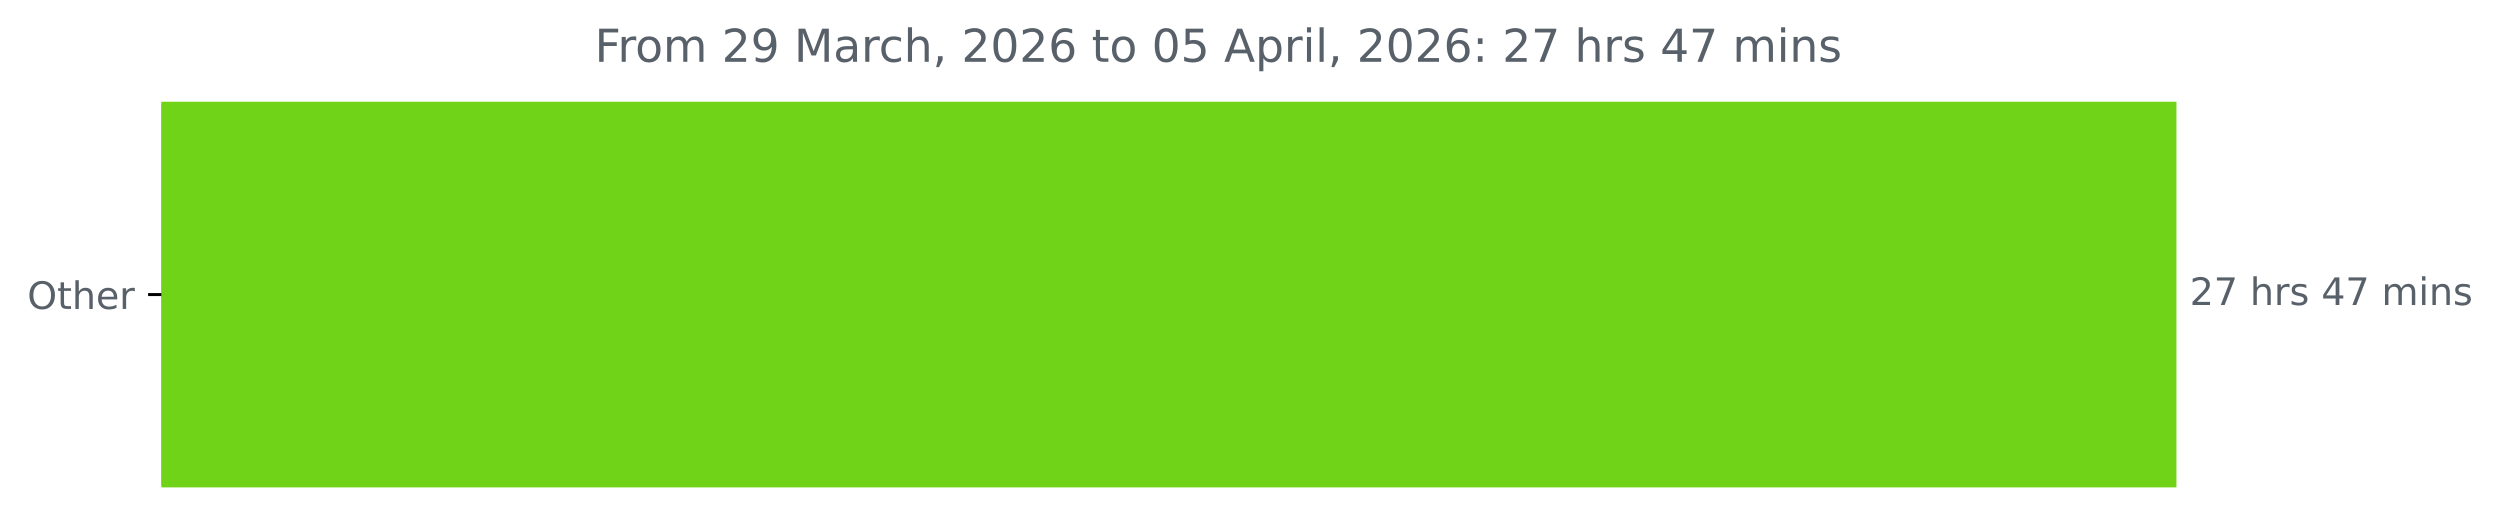
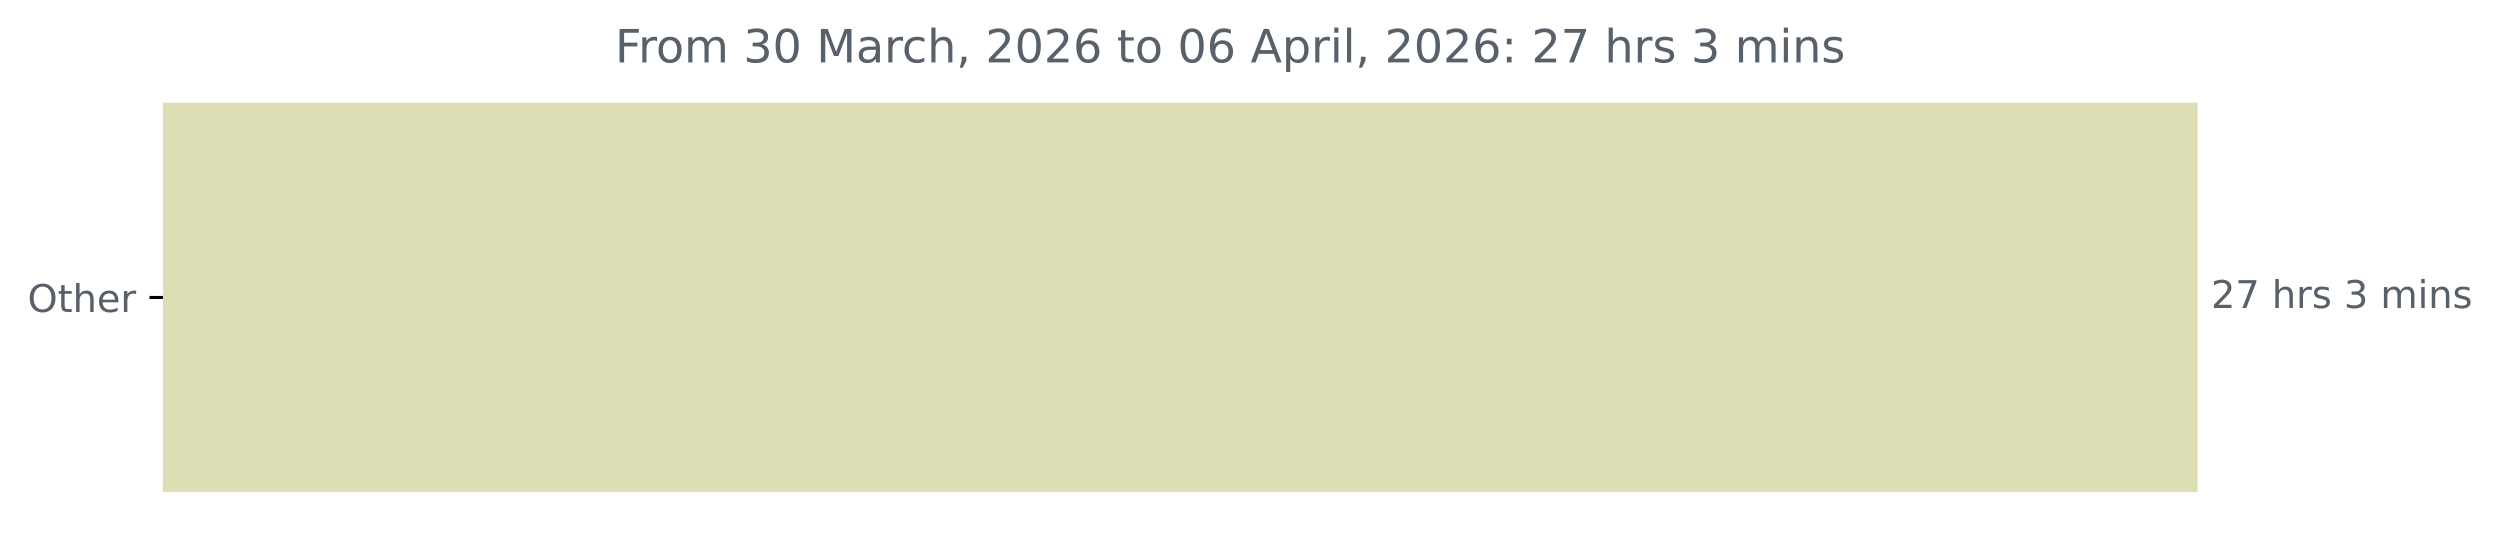
- <svg xmlns="http://www.w3.org/2000/svg" xmlns:xlink="http://www.w3.org/1999/xlink" width="659.93pt" height="140.398pt" viewBox="0 0 659.93 140.398" version="1.1">
+ <svg xmlns="http://www.w3.org/2000/svg" xmlns:xlink="http://www.w3.org/1999/xlink" width="653.568pt" height="140.398pt" viewBox="0 0 653.568 140.398" version="1.1">
  <defs>
    <style type="text/css">*{stroke-linejoin: round; stroke-linecap: butt}</style>
  </defs>
  <g id="figure_1">
    <g id="patch_1">
-       <path d="M 0 140.398  L 659.93 140.398  L 659.93 0  L 0 0  L 0 140.398  z " style="fill: none" />
+       <path d="M 0 140.398  L 653.568 140.398  L 653.568 0  L 0 0  L 0 140.398  z " style="fill: none" />
    </g>
    <g id="axes_1">
      <g id="patch_2">
-         <path d="M 42.594 27.358  L 574.022 27.358  L 574.022 128.158  L 42.594 128.158  z " clip-path="url(#p6da1991216)" style="fill: #71d318; stroke: #71d318; stroke-linejoin: miter" />
+         <path d="M 42.594 27.358  L 574.022 27.358  L 574.022 128.158  L 42.594 128.158  z " clip-path="url(#p8f980caaa9)" style="fill: #dedeb4; stroke: #dedeb4; stroke-linejoin: miter" />
      </g>
      <g id="matplotlib.axis_1" />
      <g id="matplotlib.axis_2">
        <g id="ytick_1">
          <g id="line2d_1">
            <defs>
-               <path id="m49dc5aecd5" d="M 0 0  L -3.5 0  " style="stroke: #000000; stroke-width: 0.8" />
+               <path id="me2f646e9d7" d="M 0 0  L -3.5 0  " style="stroke: #000000; stroke-width: 0.8" />
            </defs>
            <g>
-               <use xlink:href="#m49dc5aecd5" x="42.594" y="77.758" style="stroke: #000000; stroke-width: 0.8" />
+               <use xlink:href="#me2f646e9d7" x="42.594" y="77.758" style="stroke: #000000; stroke-width: 0.8" />
            </g>
          </g>
          <g id="text_1">
            <g style="fill: #586069" transform="translate(7.2 81.55734) scale(0.1 -0.1)">
              <defs>
                <path id="DejaVuSans-4f" d="M 2522 4238  Q 1834 4238 1429 3725  Q 1025 3213 1025 2328  Q 1025 1447 1429 934  Q 1834 422 2522 422  Q 3209 422 3611 934  Q 4013 1447 4013 2328  Q 4013 3213 3611 3725  Q 3209 4238 2522 4238  z M 2522 4750  Q 3503 4750 4090 4092  Q 4678 3434 4678 2328  Q 4678 1225 4090 567  Q 3503 -91 2522 -91  Q 1538 -91 948 565  Q 359 1222 359 2328  Q 359 3434 948 4092  Q 1538 4750 2522 4750  z " transform="scale(0.015625)" />
                <path id="DejaVuSans-74" d="M 1172 4494  L 1172 3500  L 2356 3500  L 2356 3053  L 1172 3053  L 1172 1153  Q 1172 725 1289 603  Q 1406 481 1766 481  L 2356 481  L 2356 0  L 1766 0  Q 1100 0 847 248  Q 594 497 594 1153  L 594 3053  L 172 3053  L 172 3500  L 594 3500  L 594 4494  L 1172 4494  z " transform="scale(0.015625)" />
                <path id="DejaVuSans-68" d="M 3513 2113  L 3513 0  L 2938 0  L 2938 2094  Q 2938 2591 2744 2837  Q 2550 3084 2163 3084  Q 1697 3084 1428 2787  Q 1159 2491 1159 1978  L 1159 0  L 581 0  L 581 4863  L 1159 4863  L 1159 2956  Q 1366 3272 1645 3428  Q 1925 3584 2291 3584  Q 2894 3584 3203 3211  Q 3513 2838 3513 2113  z " transform="scale(0.015625)" />
                <path id="DejaVuSans-65" d="M 3597 1894  L 3597 1613  L 953 1613  Q 991 1019 1311 708  Q 1631 397 2203 397  Q 2534 397 2845 478  Q 3156 559 3463 722  L 3463 178  Q 3153 47 2828 -22  Q 2503 -91 2169 -91  Q 1331 -91 842 396  Q 353 884 353 1716  Q 353 2575 817 3079  Q 1281 3584 2069 3584  Q 2775 3584 3186 3129  Q 3597 2675 3597 1894  z M 3022 2063  Q 3016 2534 2758 2815  Q 2500 3097 2075 3097  Q 1594 3097 1305 2825  Q 1016 2553 972 2059  L 3022 2063  z " transform="scale(0.015625)" />
                <path id="DejaVuSans-72" d="M 2631 2963  Q 2534 3019 2420 3045  Q 2306 3072 2169 3072  Q 1681 3072 1420 2755  Q 1159 2438 1159 1844  L 1159 0  L 581 0  L 581 3500  L 1159 3500  L 1159 2956  Q 1341 3275 1631 3429  Q 1922 3584 2338 3584  Q 2397 3584 2469 3576  Q 2541 3569 2628 3553  L 2631 2963  z " transform="scale(0.015625)" />
              </defs>
              <use xlink:href="#DejaVuSans-4f" />
              <use xlink:href="#DejaVuSans-74" x="78.711" />
              <use xlink:href="#DejaVuSans-68" x="117.92" />
              <use xlink:href="#DejaVuSans-65" x="181.299" />
              <use xlink:href="#DejaVuSans-72" x="242.822" />
            </g>
          </g>
        </g>
      </g>
      <g id="text_2">
        <g style="fill: #586069" transform="translate(578.0223 80.5175) scale(0.1 -0.1)">
          <defs>
            <path id="DejaVuSans-32" d="M 1228 531  L 3431 531  L 3431 0  L 469 0  L 469 531  Q 828 903 1448 1529  Q 2069 2156 2228 2338  Q 2531 2678 2651 2914  Q 2772 3150 2772 3378  Q 2772 3750 2511 3984  Q 2250 4219 1831 4219  Q 1534 4219 1204 4116  Q 875 4013 500 3803  L 500 4441  Q 881 4594 1212 4672  Q 1544 4750 1819 4750  Q 2544 4750 2975 4387  Q 3406 4025 3406 3419  Q 3406 3131 3298 2873  Q 3191 2616 2906 2266  Q 2828 2175 2409 1742  Q 1991 1309 1228 531  z " transform="scale(0.015625)" />
            <path id="DejaVuSans-37" d="M 525 4666  L 3525 4666  L 3525 4397  L 1831 0  L 1172 0  L 2766 4134  L 525 4134  L 525 4666  z " transform="scale(0.015625)" />
            <path id="DejaVuSans-20" transform="scale(0.015625)" />
            <path id="DejaVuSans-73" d="M 2834 3397  L 2834 2853  Q 2591 2978 2328 3040  Q 2066 3103 1784 3103  Q 1356 3103 1142 2972  Q 928 2841 928 2578  Q 928 2378 1081 2264  Q 1234 2150 1697 2047  L 1894 2003  Q 2506 1872 2764 1633  Q 3022 1394 3022 966  Q 3022 478 2636 193  Q 2250 -91 1575 -91  Q 1294 -91 989 -36  Q 684 19 347 128  L 347 722  Q 666 556 975 473  Q 1284 391 1588 391  Q 1994 391 2212 530  Q 2431 669 2431 922  Q 2431 1156 2273 1281  Q 2116 1406 1581 1522  L 1381 1569  Q 847 1681 609 1914  Q 372 2147 372 2553  Q 372 3047 722 3315  Q 1072 3584 1716 3584  Q 2034 3584 2315 3537  Q 2597 3491 2834 3397  z " transform="scale(0.015625)" />
-             <path id="DejaVuSans-34" d="M 2419 4116  L 825 1625  L 2419 1625  L 2419 4116  z M 2253 4666  L 3047 4666  L 3047 1625  L 3713 1625  L 3713 1100  L 3047 1100  L 3047 0  L 2419 0  L 2419 1100  L 313 1100  L 313 1709  L 2253 4666  z " transform="scale(0.015625)" />
+             <path id="DejaVuSans-33" d="M 2597 2516  Q 3050 2419 3304 2112  Q 3559 1806 3559 1356  Q 3559 666 3084 287  Q 2609 -91 1734 -91  Q 1441 -91 1130 -33  Q 819 25 488 141  L 488 750  Q 750 597 1062 519  Q 1375 441 1716 441  Q 2309 441 2620 675  Q 2931 909 2931 1356  Q 2931 1769 2642 2001  Q 2353 2234 1838 2234  L 1294 2234  L 1294 2753  L 1863 2753  Q 2328 2753 2575 2939  Q 2822 3125 2822 3475  Q 2822 3834 2567 4026  Q 2313 4219 1838 4219  Q 1578 4219 1281 4162  Q 984 4106 628 3988  L 628 4550  Q 988 4650 1302 4700  Q 1616 4750 1894 4750  Q 2613 4750 3031 4423  Q 3450 4097 3450 3541  Q 3450 3153 3228 2886  Q 3006 2619 2597 2516  z " transform="scale(0.015625)" />
            <path id="DejaVuSans-6d" d="M 3328 2828  Q 3544 3216 3844 3400  Q 4144 3584 4550 3584  Q 5097 3584 5394 3201  Q 5691 2819 5691 2113  L 5691 0  L 5113 0  L 5113 2094  Q 5113 2597 4934 2840  Q 4756 3084 4391 3084  Q 3944 3084 3684 2787  Q 3425 2491 3425 1978  L 3425 0  L 2847 0  L 2847 2094  Q 2847 2600 2669 2842  Q 2491 3084 2119 3084  Q 1678 3084 1418 2786  Q 1159 2488 1159 1978  L 1159 0  L 581 0  L 581 3500  L 1159 3500  L 1159 2956  Q 1356 3278 1631 3431  Q 1906 3584 2284 3584  Q 2666 3584 2933 3390  Q 3200 3197 3328 2828  z " transform="scale(0.015625)" />
            <path id="DejaVuSans-69" d="M 603 3500  L 1178 3500  L 1178 0  L 603 0  L 603 3500  z M 603 4863  L 1178 4863  L 1178 4134  L 603 4134  L 603 4863  z " transform="scale(0.015625)" />
            <path id="DejaVuSans-6e" d="M 3513 2113  L 3513 0  L 2938 0  L 2938 2094  Q 2938 2591 2744 2837  Q 2550 3084 2163 3084  Q 1697 3084 1428 2787  Q 1159 2491 1159 1978  L 1159 0  L 581 0  L 581 3500  L 1159 3500  L 1159 2956  Q 1366 3272 1645 3428  Q 1925 3584 2291 3584  Q 2894 3584 3203 3211  Q 3513 2838 3513 2113  z " transform="scale(0.015625)" />
          </defs>
          <use xlink:href="#DejaVuSans-32" />
          <use xlink:href="#DejaVuSans-37" x="63.623" />
          <use xlink:href="#DejaVuSans-20" x="127.246" />
          <use xlink:href="#DejaVuSans-68" x="159.033" />
          <use xlink:href="#DejaVuSans-72" x="222.412" />
          <use xlink:href="#DejaVuSans-73" x="263.525" />
          <use xlink:href="#DejaVuSans-20" x="315.625" />
-           <use xlink:href="#DejaVuSans-34" x="347.412" />
-           <use xlink:href="#DejaVuSans-37" x="411.035" />
-           <use xlink:href="#DejaVuSans-20" x="474.658" />
-           <use xlink:href="#DejaVuSans-6d" x="506.445" />
-           <use xlink:href="#DejaVuSans-69" x="603.857" />
-           <use xlink:href="#DejaVuSans-6e" x="631.641" />
-           <use xlink:href="#DejaVuSans-73" x="695.02" />
+           <use xlink:href="#DejaVuSans-33" x="347.412" />
+           <use xlink:href="#DejaVuSans-20" x="411.035" />
+           <use xlink:href="#DejaVuSans-6d" x="442.822" />
+           <use xlink:href="#DejaVuSans-69" x="540.234" />
+           <use xlink:href="#DejaVuSans-6e" x="568.018" />
+           <use xlink:href="#DejaVuSans-73" x="631.396" />
        </g>
      </g>
      <g id="text_3">
-         <g style="fill: #586069" transform="translate(156.9819 16.31812) scale(0.12 -0.12)">
+         <g style="fill: #586069" transform="translate(160.7994 16.31812) scale(0.12 -0.12)">
          <defs>
            <path id="DejaVuSans-46" d="M 628 4666  L 3309 4666  L 3309 4134  L 1259 4134  L 1259 2759  L 3109 2759  L 3109 2228  L 1259 2228  L 1259 0  L 628 0  L 628 4666  z " transform="scale(0.015625)" />
            <path id="DejaVuSans-6f" d="M 1959 3097  Q 1497 3097 1228 2736  Q 959 2375 959 1747  Q 959 1119 1226 758  Q 1494 397 1959 397  Q 2419 397 2687 759  Q 2956 1122 2956 1747  Q 2956 2369 2687 2733  Q 2419 3097 1959 3097  z M 1959 3584  Q 2709 3584 3137 3096  Q 3566 2609 3566 1747  Q 3566 888 3137 398  Q 2709 -91 1959 -91  Q 1206 -91 779 398  Q 353 888 353 1747  Q 353 2609 779 3096  Q 1206 3584 1959 3584  z " transform="scale(0.015625)" />
-             <path id="DejaVuSans-39" d="M 703 97  L 703 672  Q 941 559 1184 500  Q 1428 441 1663 441  Q 2288 441 2617 861  Q 2947 1281 2994 2138  Q 2813 1869 2534 1725  Q 2256 1581 1919 1581  Q 1219 1581 811 2004  Q 403 2428 403 3163  Q 403 3881 828 4315  Q 1253 4750 1959 4750  Q 2769 4750 3195 4129  Q 3622 3509 3622 2328  Q 3622 1225 3098 567  Q 2575 -91 1691 -91  Q 1453 -91 1209 -44  Q 966 3 703 97  z M 1959 2075  Q 2384 2075 2632 2365  Q 2881 2656 2881 3163  Q 2881 3666 2632 3958  Q 2384 4250 1959 4250  Q 1534 4250 1286 3958  Q 1038 3666 1038 3163  Q 1038 2656 1286 2365  Q 1534 2075 1959 2075  z " transform="scale(0.015625)" />
+             <path id="DejaVuSans-30" d="M 2034 4250  Q 1547 4250 1301 3770  Q 1056 3291 1056 2328  Q 1056 1369 1301 889  Q 1547 409 2034 409  Q 2525 409 2770 889  Q 3016 1369 3016 2328  Q 3016 3291 2770 3770  Q 2525 4250 2034 4250  z M 2034 4750  Q 2819 4750 3233 4129  Q 3647 3509 3647 2328  Q 3647 1150 3233 529  Q 2819 -91 2034 -91  Q 1250 -91 836 529  Q 422 1150 422 2328  Q 422 3509 836 4129  Q 1250 4750 2034 4750  z " transform="scale(0.015625)" />
            <path id="DejaVuSans-4d" d="M 628 4666  L 1569 4666  L 2759 1491  L 3956 4666  L 4897 4666  L 4897 0  L 4281 0  L 4281 4097  L 3078 897  L 2444 897  L 1241 4097  L 1241 0  L 628 0  L 628 4666  z " transform="scale(0.015625)" />
            <path id="DejaVuSans-61" d="M 2194 1759  Q 1497 1759 1228 1600  Q 959 1441 959 1056  Q 959 750 1161 570  Q 1363 391 1709 391  Q 2188 391 2477 730  Q 2766 1069 2766 1631  L 2766 1759  L 2194 1759  z M 3341 1997  L 3341 0  L 2766 0  L 2766 531  Q 2569 213 2275 61  Q 1981 -91 1556 -91  Q 1019 -91 701 211  Q 384 513 384 1019  Q 384 1609 779 1909  Q 1175 2209 1959 2209  L 2766 2209  L 2766 2266  Q 2766 2663 2505 2880  Q 2244 3097 1772 3097  Q 1472 3097 1187 3025  Q 903 2953 641 2809  L 641 3341  Q 956 3463 1253 3523  Q 1550 3584 1831 3584  Q 2591 3584 2966 3190  Q 3341 2797 3341 1997  z " transform="scale(0.015625)" />
            <path id="DejaVuSans-63" d="M 3122 3366  L 3122 2828  Q 2878 2963 2633 3030  Q 2388 3097 2138 3097  Q 1578 3097 1268 2742  Q 959 2388 959 1747  Q 959 1106 1268 751  Q 1578 397 2138 397  Q 2388 397 2633 464  Q 2878 531 3122 666  L 3122 134  Q 2881 22 2623 -34  Q 2366 -91 2075 -91  Q 1284 -91 818 406  Q 353 903 353 1747  Q 353 2603 823 3093  Q 1294 3584 2113 3584  Q 2378 3584 2631 3529  Q 2884 3475 3122 3366  z " transform="scale(0.015625)" />
            <path id="DejaVuSans-2c" d="M 750 794  L 1409 794  L 1409 256  L 897 -744  L 494 -744  L 750 256  L 750 794  z " transform="scale(0.015625)" />
-             <path id="DejaVuSans-30" d="M 2034 4250  Q 1547 4250 1301 3770  Q 1056 3291 1056 2328  Q 1056 1369 1301 889  Q 1547 409 2034 409  Q 2525 409 2770 889  Q 3016 1369 3016 2328  Q 3016 3291 2770 3770  Q 2525 4250 2034 4250  z M 2034 4750  Q 2819 4750 3233 4129  Q 3647 3509 3647 2328  Q 3647 1150 3233 529  Q 2819 -91 2034 -91  Q 1250 -91 836 529  Q 422 1150 422 2328  Q 422 3509 836 4129  Q 1250 4750 2034 4750  z " transform="scale(0.015625)" />
            <path id="DejaVuSans-36" d="M 2113 2584  Q 1688 2584 1439 2293  Q 1191 2003 1191 1497  Q 1191 994 1439 701  Q 1688 409 2113 409  Q 2538 409 2786 701  Q 3034 994 3034 1497  Q 3034 2003 2786 2293  Q 2538 2584 2113 2584  z M 3366 4563  L 3366 3988  Q 3128 4100 2886 4159  Q 2644 4219 2406 4219  Q 1781 4219 1451 3797  Q 1122 3375 1075 2522  Q 1259 2794 1537 2939  Q 1816 3084 2150 3084  Q 2853 3084 3261 2657  Q 3669 2231 3669 1497  Q 3669 778 3244 343  Q 2819 -91 2113 -91  Q 1303 -91 875 529  Q 447 1150 447 2328  Q 447 3434 972 4092  Q 1497 4750 2381 4750  Q 2619 4750 2861 4703  Q 3103 4656 3366 4563  z " transform="scale(0.015625)" />
-             <path id="DejaVuSans-35" d="M 691 4666  L 3169 4666  L 3169 4134  L 1269 4134  L 1269 2991  Q 1406 3038 1543 3061  Q 1681 3084 1819 3084  Q 2600 3084 3056 2656  Q 3513 2228 3513 1497  Q 3513 744 3044 326  Q 2575 -91 1722 -91  Q 1428 -91 1123 -41  Q 819 9 494 109  L 494 744  Q 775 591 1075 516  Q 1375 441 1709 441  Q 2250 441 2565 725  Q 2881 1009 2881 1497  Q 2881 1984 2565 2268  Q 2250 2553 1709 2553  Q 1456 2553 1204 2497  Q 953 2441 691 2322  L 691 4666  z " transform="scale(0.015625)" />
            <path id="DejaVuSans-41" d="M 2188 4044  L 1331 1722  L 3047 1722  L 2188 4044  z M 1831 4666  L 2547 4666  L 4325 0  L 3669 0  L 3244 1197  L 1141 1197  L 716 0  L 50 0  L 1831 4666  z " transform="scale(0.015625)" />
            <path id="DejaVuSans-70" d="M 1159 525  L 1159 -1331  L 581 -1331  L 581 3500  L 1159 3500  L 1159 2969  Q 1341 3281 1617 3432  Q 1894 3584 2278 3584  Q 2916 3584 3314 3078  Q 3713 2572 3713 1747  Q 3713 922 3314 415  Q 2916 -91 2278 -91  Q 1894 -91 1617 61  Q 1341 213 1159 525  z M 3116 1747  Q 3116 2381 2855 2742  Q 2594 3103 2138 3103  Q 1681 3103 1420 2742  Q 1159 2381 1159 1747  Q 1159 1113 1420 752  Q 1681 391 2138 391  Q 2594 391 2855 752  Q 3116 1113 3116 1747  z " transform="scale(0.015625)" />
            <path id="DejaVuSans-6c" d="M 603 4863  L 1178 4863  L 1178 0  L 603 0  L 603 4863  z " transform="scale(0.015625)" />
            <path id="DejaVuSans-3a" d="M 750 794  L 1409 794  L 1409 0  L 750 0  L 750 794  z M 750 3309  L 1409 3309  L 1409 2516  L 750 2516  L 750 3309  z " transform="scale(0.015625)" />
          </defs>
          <use xlink:href="#DejaVuSans-46" />
          <use xlink:href="#DejaVuSans-72" x="50.27" />
          <use xlink:href="#DejaVuSans-6f" x="89.133" />
          <use xlink:href="#DejaVuSans-6d" x="150.314" />
          <use xlink:href="#DejaVuSans-20" x="247.727" />
-           <use xlink:href="#DejaVuSans-32" x="279.514" />
-           <use xlink:href="#DejaVuSans-39" x="343.137" />
+           <use xlink:href="#DejaVuSans-33" x="279.514" />
+           <use xlink:href="#DejaVuSans-30" x="343.137" />
          <use xlink:href="#DejaVuSans-20" x="406.76" />
          <use xlink:href="#DejaVuSans-4d" x="438.547" />
          <use xlink:href="#DejaVuSans-61" x="524.826" />
          <use xlink:href="#DejaVuSans-72" x="586.105" />
          <use xlink:href="#DejaVuSans-63" x="624.969" />
          <use xlink:href="#DejaVuSans-68" x="679.949" />
          <use xlink:href="#DejaVuSans-2c" x="743.328" />
          <use xlink:href="#DejaVuSans-20" x="775.115" />
          <use xlink:href="#DejaVuSans-32" x="806.902" />
          <use xlink:href="#DejaVuSans-30" x="870.525" />
          <use xlink:href="#DejaVuSans-32" x="934.148" />
          <use xlink:href="#DejaVuSans-36" x="997.771" />
          <use xlink:href="#DejaVuSans-20" x="1061.395" />
          <use xlink:href="#DejaVuSans-74" x="1093.182" />
          <use xlink:href="#DejaVuSans-6f" x="1132.391" />
          <use xlink:href="#DejaVuSans-20" x="1193.572" />
          <use xlink:href="#DejaVuSans-30" x="1225.359" />
-           <use xlink:href="#DejaVuSans-35" x="1288.982" />
+           <use xlink:href="#DejaVuSans-36" x="1288.982" />
          <use xlink:href="#DejaVuSans-20" x="1352.605" />
          <use xlink:href="#DejaVuSans-41" x="1384.393" />
          <use xlink:href="#DejaVuSans-70" x="1452.801" />
          <use xlink:href="#DejaVuSans-72" x="1516.277" />
          <use xlink:href="#DejaVuSans-69" x="1557.391" />
          <use xlink:href="#DejaVuSans-6c" x="1585.174" />
          <use xlink:href="#DejaVuSans-2c" x="1612.957" />
          <use xlink:href="#DejaVuSans-20" x="1644.744" />
          <use xlink:href="#DejaVuSans-32" x="1676.531" />
          <use xlink:href="#DejaVuSans-30" x="1740.154" />
          <use xlink:href="#DejaVuSans-32" x="1803.777" />
          <use xlink:href="#DejaVuSans-36" x="1867.4" />
          <use xlink:href="#DejaVuSans-3a" x="1931.023" />
          <use xlink:href="#DejaVuSans-20" x="1964.715" />
          <use xlink:href="#DejaVuSans-32" x="1996.502" />
          <use xlink:href="#DejaVuSans-37" x="2060.125" />
          <use xlink:href="#DejaVuSans-20" x="2123.748" />
          <use xlink:href="#DejaVuSans-68" x="2155.535" />
          <use xlink:href="#DejaVuSans-72" x="2218.914" />
          <use xlink:href="#DejaVuSans-73" x="2260.027" />
          <use xlink:href="#DejaVuSans-20" x="2312.127" />
-           <use xlink:href="#DejaVuSans-34" x="2343.914" />
-           <use xlink:href="#DejaVuSans-37" x="2407.537" />
-           <use xlink:href="#DejaVuSans-20" x="2471.16" />
-           <use xlink:href="#DejaVuSans-6d" x="2502.947" />
-           <use xlink:href="#DejaVuSans-69" x="2600.359" />
-           <use xlink:href="#DejaVuSans-6e" x="2628.143" />
-           <use xlink:href="#DejaVuSans-73" x="2691.521" />
+           <use xlink:href="#DejaVuSans-33" x="2343.914" />
+           <use xlink:href="#DejaVuSans-20" x="2407.537" />
+           <use xlink:href="#DejaVuSans-6d" x="2439.324" />
+           <use xlink:href="#DejaVuSans-69" x="2536.736" />
+           <use xlink:href="#DejaVuSans-6e" x="2564.52" />
+           <use xlink:href="#DejaVuSans-73" x="2627.898" />
        </g>
      </g>
    </g>
  </g>
  <defs>
-     <clipPath id="p6da1991216">
+     <clipPath id="p8f980caaa9">
      <rect x="42.594" y="22.318" width="558" height="110.88" />
    </clipPath>
  </defs>
</svg>
